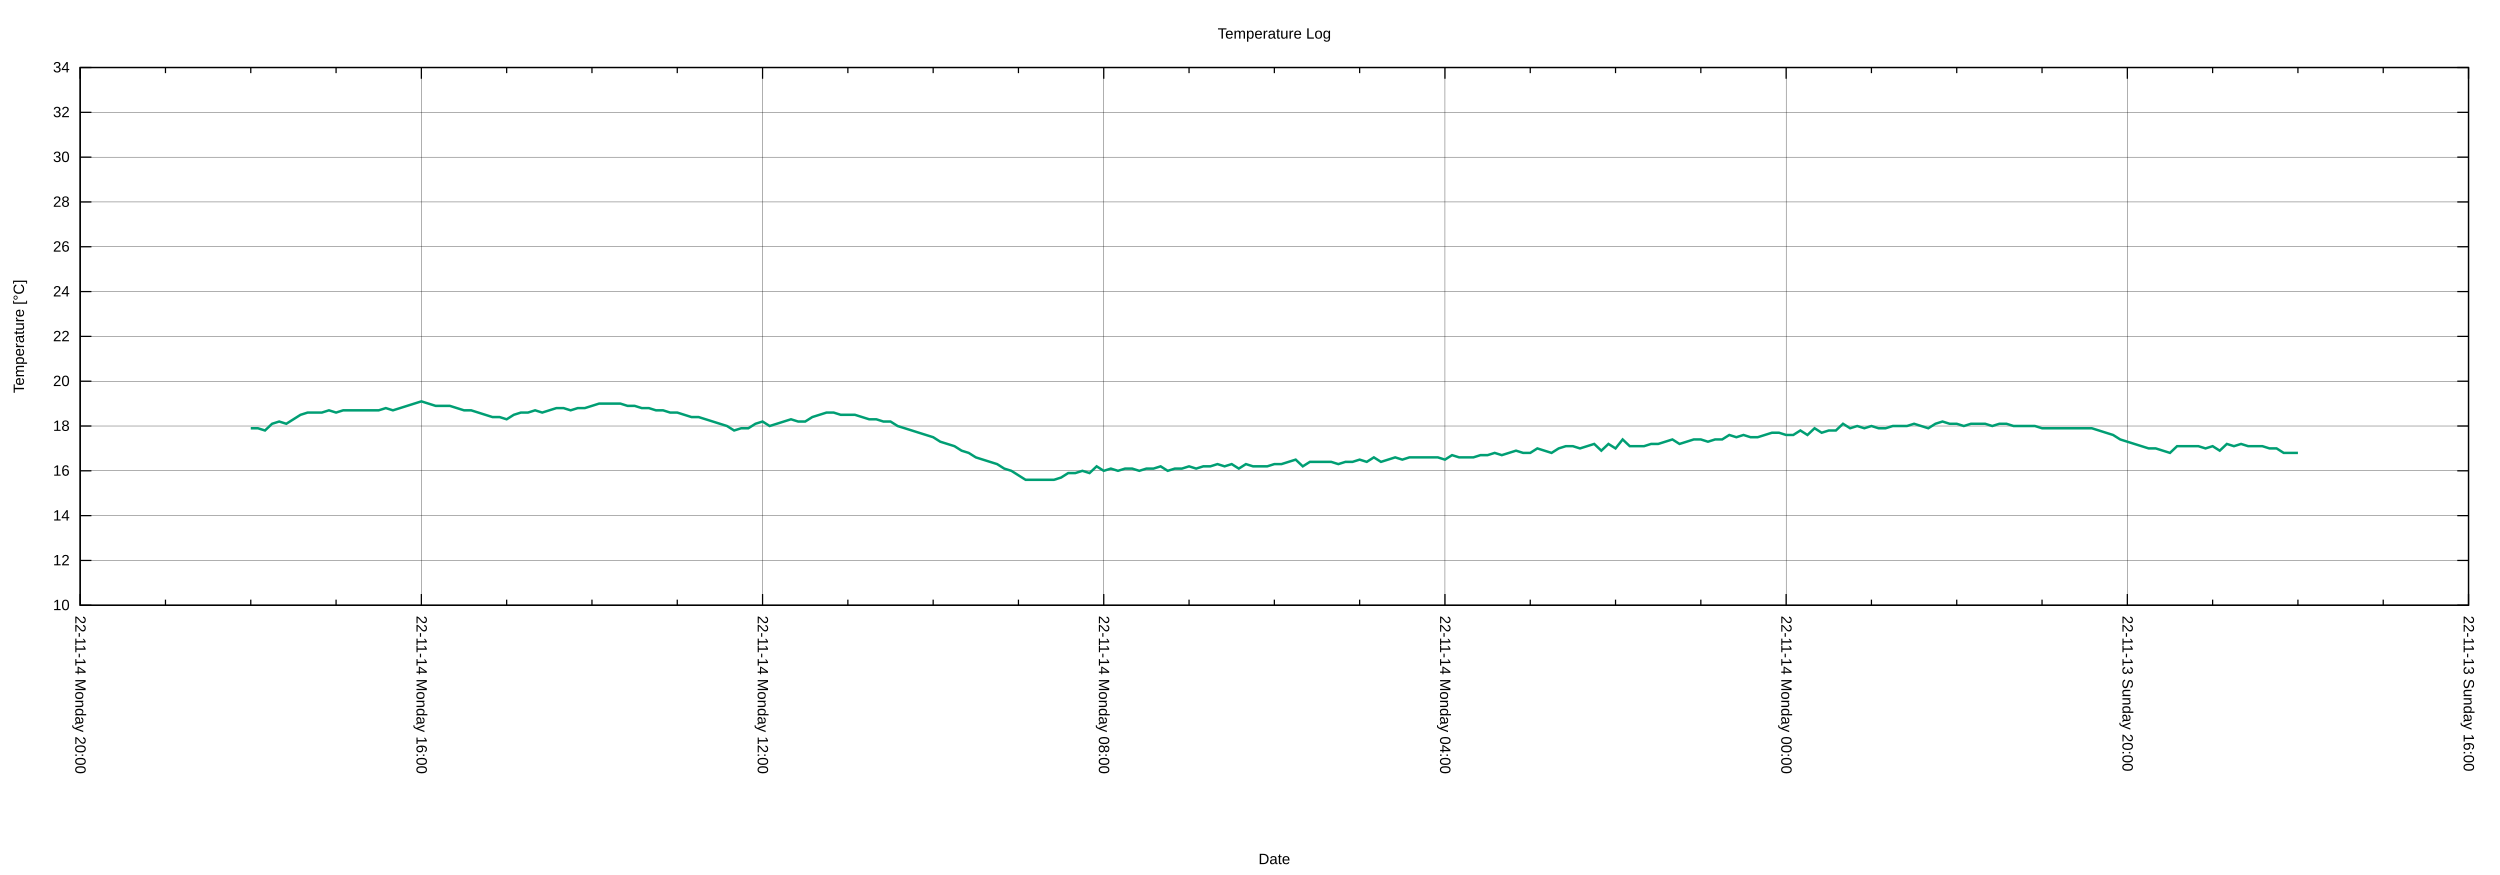
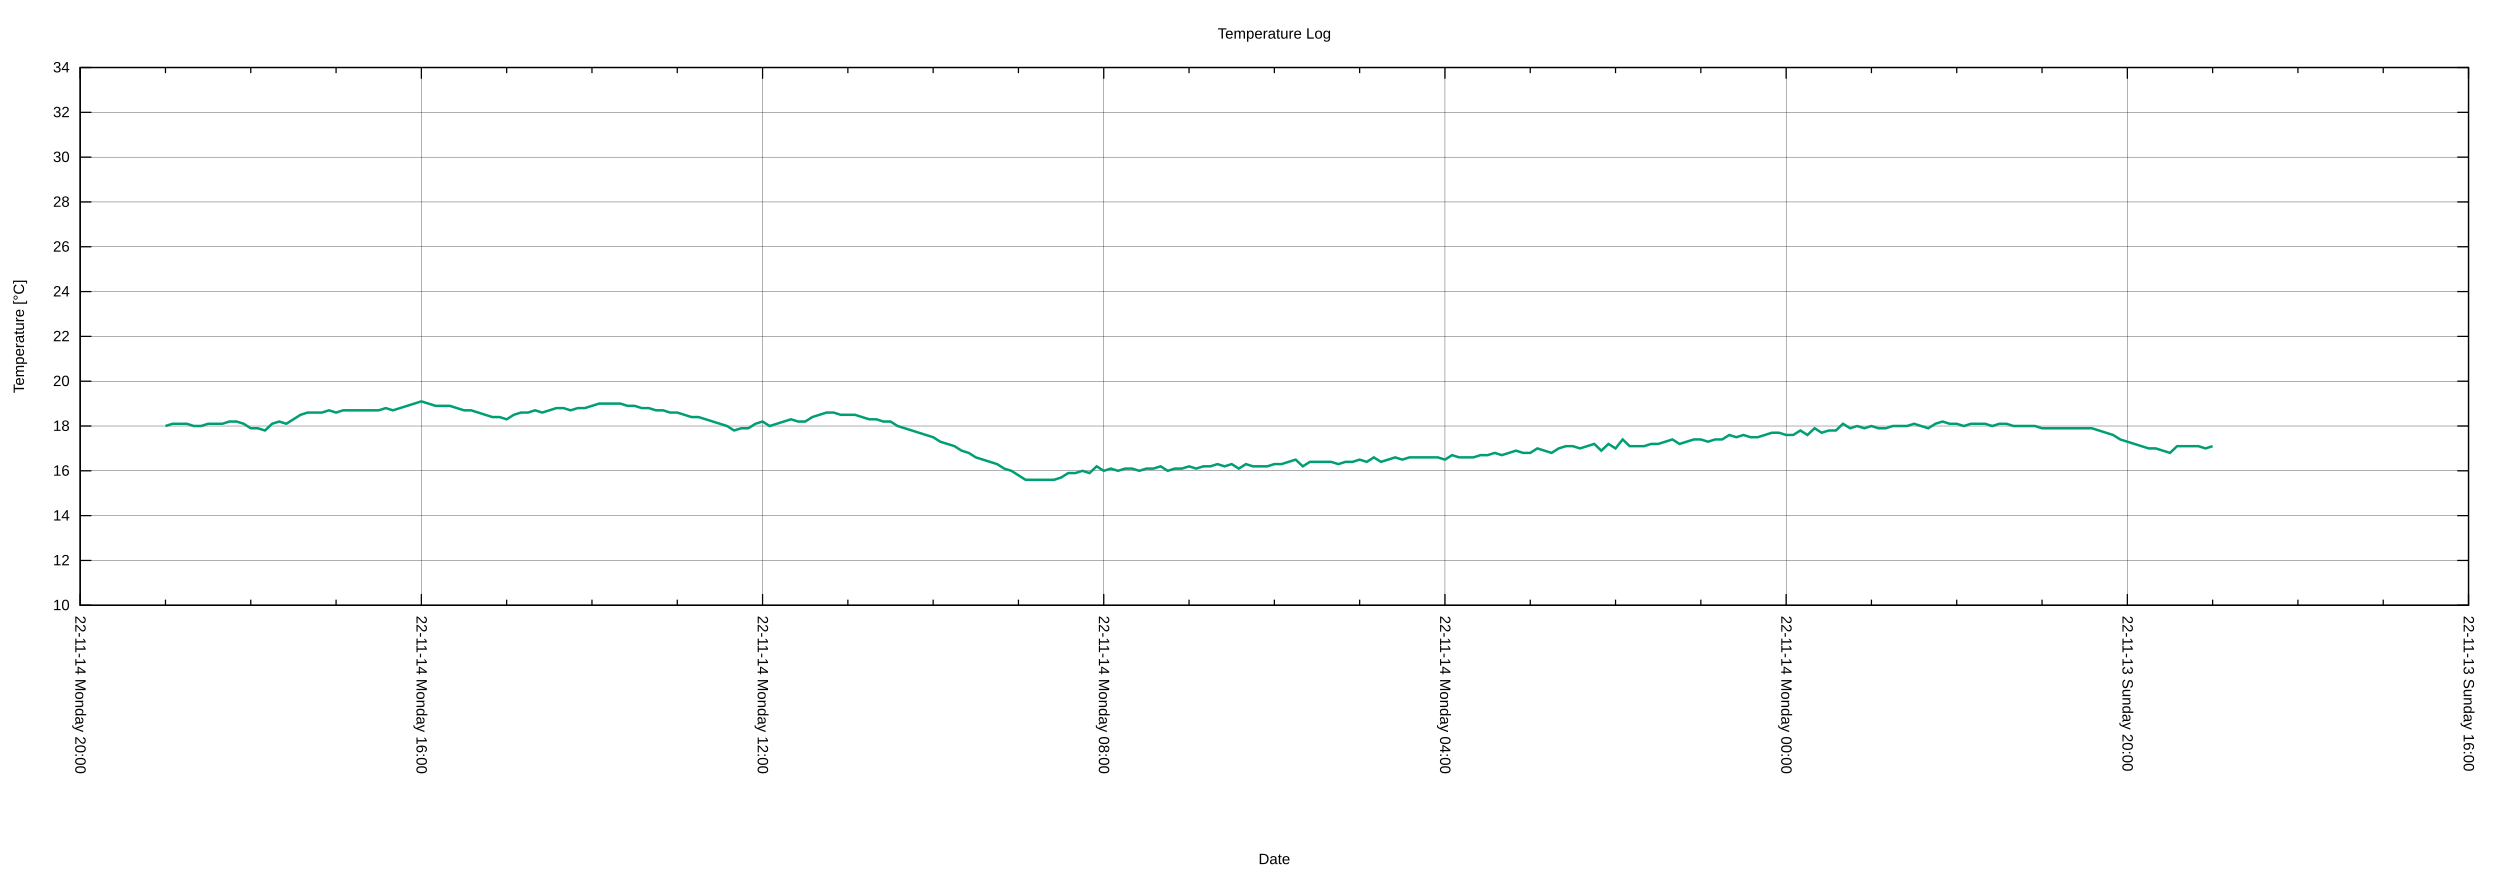
<svg xmlns="http://www.w3.org/2000/svg" xmlns:xlink="http://www.w3.org/1999/xlink" width="2000" height="700" viewBox="0 0 2000 700">
  <g id="gnuplot_canvas">
    <rect x="0" y="0" width="2000" height="700" fill="none" />
    <defs>
      <circle id="gpDot" r="0.5" stroke-width="0.5" stroke="currentColor" />
      <path id="gpPt0" stroke-width="0.222" stroke="currentColor" d="M-1,0 h2 M0,-1 v2" />
      <path id="gpPt1" stroke-width="0.222" stroke="currentColor" d="M-1,-1 L1,1 M1,-1 L-1,1" />
      <path id="gpPt2" stroke-width="0.222" stroke="currentColor" d="M-1,0 L1,0 M0,-1 L0,1 M-1,-1 L1,1 M-1,1 L1,-1" />
      <rect id="gpPt3" stroke-width="0.222" stroke="currentColor" x="-1" y="-1" width="2" height="2" />
      <rect id="gpPt4" stroke-width="0.222" stroke="currentColor" fill="currentColor" x="-1" y="-1" width="2" height="2" />
      <circle id="gpPt5" stroke-width="0.222" stroke="currentColor" cx="0" cy="0" r="1" />
      <use xlink:href="#gpPt5" id="gpPt6" fill="currentColor" stroke="none" />
      <path id="gpPt7" stroke-width="0.222" stroke="currentColor" d="M0,-1.33 L-1.33,0.67 L1.33,0.67 z" />
      <use xlink:href="#gpPt7" id="gpPt8" fill="currentColor" stroke="none" />
      <use xlink:href="#gpPt7" id="gpPt9" stroke="currentColor" transform="rotate(180)" />
      <use xlink:href="#gpPt9" id="gpPt10" fill="currentColor" stroke="none" />
      <use xlink:href="#gpPt3" id="gpPt11" stroke="currentColor" transform="rotate(45)" />
      <use xlink:href="#gpPt11" id="gpPt12" fill="currentColor" stroke="none" />
      <path id="gpPt13" stroke-width="0.222" stroke="currentColor" d="M0,1.330 L1.265,0.411 L0.782,-1.067 L-0.782,-1.076 L-1.265,0.411 z" />
      <use xlink:href="#gpPt13" id="gpPt14" fill="currentColor" stroke="none" />
      <filter id="textbox" filterUnits="objectBoundingBox" x="0" y="0" height="1" width="1">
        <feFlood flood-color="white" flood-opacity="1" result="bgnd" />
        <feComposite in="SourceGraphic" in2="bgnd" operator="atop" />
      </filter>
      <filter id="greybox" filterUnits="objectBoundingBox" x="0" y="0" height="1" width="1">
        <feFlood flood-color="lightgrey" flood-opacity="1" result="grey" />
        <feComposite in="SourceGraphic" in2="grey" operator="atop" />
      </filter>
    </defs>
    <g fill="none" color="white" stroke="currentColor" stroke-width="1.00" stroke-linecap="butt" stroke-linejoin="miter">
</g>
    <g fill="none" color="black" stroke="currentColor" stroke-width="1.00" stroke-linecap="butt" stroke-linejoin="miter">
</g>
    <g fill="none" color="black" stroke="black" stroke-width="0.25" stroke-linecap="butt" stroke-linejoin="miter">
</g>
    <g fill="none" color="black" stroke="currentColor" stroke-width="0.25" stroke-linecap="butt" stroke-linejoin="miter">
      <path stroke="black" class="gridline" d="M64.14,484.21 L1974.82,484.21  " />
    </g>
    <g fill="none" color="black" stroke="black" stroke-width="1.00" stroke-linecap="butt" stroke-linejoin="miter">
</g>
    <g fill="none" color="black" stroke="currentColor" stroke-width="1.00" stroke-linecap="butt" stroke-linejoin="miter">
      <path stroke="black" d="M64.14,484.21 L73.14,484.21 M1974.82,484.21 L1965.82,484.21  " />
      <g transform="translate(55.75,488.11)" stroke="none" fill="black" font-family="Arial" font-size="12.00" text-anchor="end">
        <text>
          <tspan font-family="Arial"> 10</tspan>
        </text>
      </g>
    </g>
    <g fill="none" color="black" stroke="currentColor" stroke-width="1.00" stroke-linecap="butt" stroke-linejoin="miter">
</g>
    <g fill="none" color="black" stroke="black" stroke-width="0.25" stroke-linecap="butt" stroke-linejoin="miter">
</g>
    <g fill="none" color="black" stroke="currentColor" stroke-width="0.25" stroke-linecap="butt" stroke-linejoin="miter">
      <path stroke="black" class="gridline" d="M64.14,448.36 L1974.82,448.36  " />
    </g>
    <g fill="none" color="black" stroke="black" stroke-width="1.00" stroke-linecap="butt" stroke-linejoin="miter">
</g>
    <g fill="none" color="black" stroke="currentColor" stroke-width="1.00" stroke-linecap="butt" stroke-linejoin="miter">
      <path stroke="black" d="M64.14,448.36 L73.14,448.36 M1974.82,448.36 L1965.82,448.36  " />
      <g transform="translate(55.75,452.26)" stroke="none" fill="black" font-family="Arial" font-size="12.00" text-anchor="end">
        <text>
          <tspan font-family="Arial"> 12</tspan>
        </text>
      </g>
    </g>
    <g fill="none" color="black" stroke="currentColor" stroke-width="1.00" stroke-linecap="butt" stroke-linejoin="miter">
</g>
    <g fill="none" color="black" stroke="black" stroke-width="0.25" stroke-linecap="butt" stroke-linejoin="miter">
</g>
    <g fill="none" color="black" stroke="currentColor" stroke-width="0.25" stroke-linecap="butt" stroke-linejoin="miter">
      <path stroke="black" class="gridline" d="M64.14,412.51 L1974.82,412.51  " />
    </g>
    <g fill="none" color="black" stroke="black" stroke-width="1.00" stroke-linecap="butt" stroke-linejoin="miter">
</g>
    <g fill="none" color="black" stroke="currentColor" stroke-width="1.00" stroke-linecap="butt" stroke-linejoin="miter">
      <path stroke="black" d="M64.14,412.51 L73.14,412.51 M1974.82,412.51 L1965.82,412.51  " />
      <g transform="translate(55.75,416.41)" stroke="none" fill="black" font-family="Arial" font-size="12.00" text-anchor="end">
        <text>
          <tspan font-family="Arial"> 14</tspan>
        </text>
      </g>
    </g>
    <g fill="none" color="black" stroke="currentColor" stroke-width="1.00" stroke-linecap="butt" stroke-linejoin="miter">
</g>
    <g fill="none" color="black" stroke="black" stroke-width="0.25" stroke-linecap="butt" stroke-linejoin="miter">
</g>
    <g fill="none" color="black" stroke="currentColor" stroke-width="0.25" stroke-linecap="butt" stroke-linejoin="miter">
      <path stroke="black" class="gridline" d="M64.14,376.66 L1974.82,376.66  " />
    </g>
    <g fill="none" color="black" stroke="black" stroke-width="1.00" stroke-linecap="butt" stroke-linejoin="miter">
</g>
    <g fill="none" color="black" stroke="currentColor" stroke-width="1.00" stroke-linecap="butt" stroke-linejoin="miter">
      <path stroke="black" d="M64.14,376.66 L73.14,376.66 M1974.82,376.66 L1965.82,376.66  " />
      <g transform="translate(55.75,380.56)" stroke="none" fill="black" font-family="Arial" font-size="12.00" text-anchor="end">
        <text>
          <tspan font-family="Arial"> 16</tspan>
        </text>
      </g>
    </g>
    <g fill="none" color="black" stroke="currentColor" stroke-width="1.00" stroke-linecap="butt" stroke-linejoin="miter">
</g>
    <g fill="none" color="black" stroke="black" stroke-width="0.25" stroke-linecap="butt" stroke-linejoin="miter">
</g>
    <g fill="none" color="black" stroke="currentColor" stroke-width="0.25" stroke-linecap="butt" stroke-linejoin="miter">
      <path stroke="black" class="gridline" d="M64.14,340.81 L1974.82,340.81  " />
    </g>
    <g fill="none" color="black" stroke="black" stroke-width="1.00" stroke-linecap="butt" stroke-linejoin="miter">
</g>
    <g fill="none" color="black" stroke="currentColor" stroke-width="1.00" stroke-linecap="butt" stroke-linejoin="miter">
      <path stroke="black" d="M64.14,340.81 L73.14,340.81 M1974.82,340.81 L1965.82,340.81  " />
      <g transform="translate(55.75,344.71)" stroke="none" fill="black" font-family="Arial" font-size="12.00" text-anchor="end">
        <text>
          <tspan font-family="Arial"> 18</tspan>
        </text>
      </g>
    </g>
    <g fill="none" color="black" stroke="currentColor" stroke-width="1.00" stroke-linecap="butt" stroke-linejoin="miter">
</g>
    <g fill="none" color="black" stroke="black" stroke-width="0.25" stroke-linecap="butt" stroke-linejoin="miter">
</g>
    <g fill="none" color="black" stroke="currentColor" stroke-width="0.25" stroke-linecap="butt" stroke-linejoin="miter">
      <path stroke="black" class="gridline" d="M64.14,304.96 L1974.82,304.96  " />
    </g>
    <g fill="none" color="black" stroke="black" stroke-width="1.00" stroke-linecap="butt" stroke-linejoin="miter">
</g>
    <g fill="none" color="black" stroke="currentColor" stroke-width="1.00" stroke-linecap="butt" stroke-linejoin="miter">
      <path stroke="black" d="M64.14,304.96 L73.14,304.96 M1974.82,304.96 L1965.82,304.96  " />
      <g transform="translate(55.75,308.86)" stroke="none" fill="black" font-family="Arial" font-size="12.00" text-anchor="end">
        <text>
          <tspan font-family="Arial"> 20</tspan>
        </text>
      </g>
    </g>
    <g fill="none" color="black" stroke="currentColor" stroke-width="1.00" stroke-linecap="butt" stroke-linejoin="miter">
</g>
    <g fill="none" color="black" stroke="black" stroke-width="0.25" stroke-linecap="butt" stroke-linejoin="miter">
</g>
    <g fill="none" color="black" stroke="currentColor" stroke-width="0.25" stroke-linecap="butt" stroke-linejoin="miter">
      <path stroke="black" class="gridline" d="M64.14,269.11 L1974.82,269.11  " />
    </g>
    <g fill="none" color="black" stroke="black" stroke-width="1.00" stroke-linecap="butt" stroke-linejoin="miter">
</g>
    <g fill="none" color="black" stroke="currentColor" stroke-width="1.00" stroke-linecap="butt" stroke-linejoin="miter">
      <path stroke="black" d="M64.14,269.11 L73.14,269.11 M1974.82,269.11 L1965.82,269.11  " />
      <g transform="translate(55.75,273.01)" stroke="none" fill="black" font-family="Arial" font-size="12.00" text-anchor="end">
        <text>
          <tspan font-family="Arial"> 22</tspan>
        </text>
      </g>
    </g>
    <g fill="none" color="black" stroke="currentColor" stroke-width="1.00" stroke-linecap="butt" stroke-linejoin="miter">
</g>
    <g fill="none" color="black" stroke="black" stroke-width="0.25" stroke-linecap="butt" stroke-linejoin="miter">
</g>
    <g fill="none" color="black" stroke="currentColor" stroke-width="0.25" stroke-linecap="butt" stroke-linejoin="miter">
      <path stroke="black" class="gridline" d="M64.14,233.26 L1974.82,233.26  " />
    </g>
    <g fill="none" color="black" stroke="black" stroke-width="1.00" stroke-linecap="butt" stroke-linejoin="miter">
</g>
    <g fill="none" color="black" stroke="currentColor" stroke-width="1.00" stroke-linecap="butt" stroke-linejoin="miter">
      <path stroke="black" d="M64.14,233.26 L73.14,233.26 M1974.82,233.26 L1965.82,233.26  " />
      <g transform="translate(55.75,237.16)" stroke="none" fill="black" font-family="Arial" font-size="12.00" text-anchor="end">
        <text>
          <tspan font-family="Arial"> 24</tspan>
        </text>
      </g>
    </g>
    <g fill="none" color="black" stroke="currentColor" stroke-width="1.00" stroke-linecap="butt" stroke-linejoin="miter">
</g>
    <g fill="none" color="black" stroke="black" stroke-width="0.25" stroke-linecap="butt" stroke-linejoin="miter">
</g>
    <g fill="none" color="black" stroke="currentColor" stroke-width="0.25" stroke-linecap="butt" stroke-linejoin="miter">
      <path stroke="black" class="gridline" d="M64.14,197.41 L1974.82,197.41  " />
    </g>
    <g fill="none" color="black" stroke="black" stroke-width="1.00" stroke-linecap="butt" stroke-linejoin="miter">
</g>
    <g fill="none" color="black" stroke="currentColor" stroke-width="1.00" stroke-linecap="butt" stroke-linejoin="miter">
      <path stroke="black" d="M64.14,197.41 L73.14,197.41 M1974.82,197.41 L1965.82,197.41  " />
      <g transform="translate(55.75,201.31)" stroke="none" fill="black" font-family="Arial" font-size="12.00" text-anchor="end">
        <text>
          <tspan font-family="Arial"> 26</tspan>
        </text>
      </g>
    </g>
    <g fill="none" color="black" stroke="currentColor" stroke-width="1.00" stroke-linecap="butt" stroke-linejoin="miter">
</g>
    <g fill="none" color="black" stroke="black" stroke-width="0.25" stroke-linecap="butt" stroke-linejoin="miter">
</g>
    <g fill="none" color="black" stroke="currentColor" stroke-width="0.25" stroke-linecap="butt" stroke-linejoin="miter">
      <path stroke="black" class="gridline" d="M64.14,161.56 L1974.82,161.56  " />
    </g>
    <g fill="none" color="black" stroke="black" stroke-width="1.00" stroke-linecap="butt" stroke-linejoin="miter">
</g>
    <g fill="none" color="black" stroke="currentColor" stroke-width="1.00" stroke-linecap="butt" stroke-linejoin="miter">
      <path stroke="black" d="M64.14,161.56 L73.14,161.56 M1974.82,161.56 L1965.82,161.56  " />
      <g transform="translate(55.75,165.46)" stroke="none" fill="black" font-family="Arial" font-size="12.00" text-anchor="end">
        <text>
          <tspan font-family="Arial"> 28</tspan>
        </text>
      </g>
    </g>
    <g fill="none" color="black" stroke="currentColor" stroke-width="1.00" stroke-linecap="butt" stroke-linejoin="miter">
</g>
    <g fill="none" color="black" stroke="black" stroke-width="0.25" stroke-linecap="butt" stroke-linejoin="miter">
</g>
    <g fill="none" color="black" stroke="currentColor" stroke-width="0.25" stroke-linecap="butt" stroke-linejoin="miter">
      <path stroke="black" class="gridline" d="M64.14,125.71 L1974.82,125.71  " />
    </g>
    <g fill="none" color="black" stroke="black" stroke-width="1.00" stroke-linecap="butt" stroke-linejoin="miter">
</g>
    <g fill="none" color="black" stroke="currentColor" stroke-width="1.00" stroke-linecap="butt" stroke-linejoin="miter">
      <path stroke="black" d="M64.14,125.71 L73.14,125.71 M1974.82,125.71 L1965.82,125.71  " />
      <g transform="translate(55.75,129.61)" stroke="none" fill="black" font-family="Arial" font-size="12.00" text-anchor="end">
        <text>
          <tspan font-family="Arial"> 30</tspan>
        </text>
      </g>
    </g>
    <g fill="none" color="black" stroke="currentColor" stroke-width="1.00" stroke-linecap="butt" stroke-linejoin="miter">
</g>
    <g fill="none" color="black" stroke="black" stroke-width="0.25" stroke-linecap="butt" stroke-linejoin="miter">
</g>
    <g fill="none" color="black" stroke="currentColor" stroke-width="0.25" stroke-linecap="butt" stroke-linejoin="miter">
      <path stroke="black" class="gridline" d="M64.14,89.86 L1974.82,89.86  " />
    </g>
    <g fill="none" color="black" stroke="black" stroke-width="1.00" stroke-linecap="butt" stroke-linejoin="miter">
</g>
    <g fill="none" color="black" stroke="currentColor" stroke-width="1.00" stroke-linecap="butt" stroke-linejoin="miter">
      <path stroke="black" d="M64.14,89.86 L73.14,89.86 M1974.82,89.86 L1965.82,89.86  " />
      <g transform="translate(55.75,93.76)" stroke="none" fill="black" font-family="Arial" font-size="12.00" text-anchor="end">
        <text>
          <tspan font-family="Arial"> 32</tspan>
        </text>
      </g>
    </g>
    <g fill="none" color="black" stroke="currentColor" stroke-width="1.00" stroke-linecap="butt" stroke-linejoin="miter">
</g>
    <g fill="none" color="black" stroke="black" stroke-width="0.25" stroke-linecap="butt" stroke-linejoin="miter">
</g>
    <g fill="none" color="black" stroke="currentColor" stroke-width="0.25" stroke-linecap="butt" stroke-linejoin="miter">
      <path stroke="black" class="gridline" d="M64.14,54.01 L1974.82,54.01  " />
    </g>
    <g fill="none" color="black" stroke="black" stroke-width="1.00" stroke-linecap="butt" stroke-linejoin="miter">
</g>
    <g fill="none" color="black" stroke="currentColor" stroke-width="1.00" stroke-linecap="butt" stroke-linejoin="miter">
      <path stroke="black" d="M64.14,54.01 L73.14,54.01 M1974.82,54.01 L1965.82,54.01  " />
      <g transform="translate(55.75,57.91)" stroke="none" fill="black" font-family="Arial" font-size="12.00" text-anchor="end">
        <text>
          <tspan font-family="Arial"> 34</tspan>
        </text>
      </g>
    </g>
    <g fill="none" color="black" stroke="currentColor" stroke-width="1.00" stroke-linecap="butt" stroke-linejoin="miter">
</g>
    <g fill="none" color="black" stroke="black" stroke-width="0.25" stroke-linecap="butt" stroke-linejoin="miter">
</g>
    <g fill="none" color="black" stroke="currentColor" stroke-width="0.25" stroke-linecap="butt" stroke-linejoin="miter">
      <path stroke="black" class="gridline" d="M1974.82,484.21 L1974.82,54.01  " />
    </g>
    <g fill="none" color="black" stroke="black" stroke-width="1.00" stroke-linecap="butt" stroke-linejoin="miter">
</g>
    <g fill="none" color="black" stroke="currentColor" stroke-width="1.00" stroke-linecap="butt" stroke-linejoin="miter">
      <path stroke="black" d="M1974.82,484.21 L1974.82,475.21 M1974.82,54.01 L1974.82,63.01  " />
      <g transform="translate(1970.92,492.60) rotate(90)" stroke="none" fill="black" font-family="Arial" font-size="12.00" text-anchor="start">
        <text>
          <tspan font-family="Arial">22-11-13 Sunday 16:00</tspan>
        </text>
      </g>
    </g>
    <g fill="none" color="black" stroke="currentColor" stroke-width="1.00" stroke-linecap="butt" stroke-linejoin="miter">
      <path stroke="black" d="M1906.58,484.21 L1906.58,479.71 M1906.58,54.01 L1906.58,58.51 M1838.34,484.21 L1838.34,479.71 M1838.34,54.01 L1838.34,58.51   M1770.10,484.21 L1770.10,479.71 M1770.10,54.01 L1770.10,58.51  " />
    </g>
    <g fill="none" color="black" stroke="black" stroke-width="0.25" stroke-linecap="butt" stroke-linejoin="miter">
</g>
    <g fill="none" color="black" stroke="currentColor" stroke-width="0.25" stroke-linecap="butt" stroke-linejoin="miter">
      <path stroke="black" class="gridline" d="M1701.87,484.21 L1701.87,54.01  " />
    </g>
    <g fill="none" color="black" stroke="black" stroke-width="1.00" stroke-linecap="butt" stroke-linejoin="miter">
</g>
    <g fill="none" color="black" stroke="currentColor" stroke-width="1.00" stroke-linecap="butt" stroke-linejoin="miter">
      <path stroke="black" d="M1701.87,484.21 L1701.87,475.21 M1701.87,54.01 L1701.87,63.01  " />
      <g transform="translate(1697.97,492.60) rotate(90)" stroke="none" fill="black" font-family="Arial" font-size="12.00" text-anchor="start">
        <text>
          <tspan font-family="Arial">22-11-13 Sunday 20:00</tspan>
        </text>
      </g>
    </g>
    <g fill="none" color="black" stroke="currentColor" stroke-width="1.00" stroke-linecap="butt" stroke-linejoin="miter">
      <path stroke="black" d="M1633.63,484.21 L1633.63,479.71 M1633.63,54.01 L1633.63,58.51 M1565.39,484.21 L1565.39,479.71 M1565.39,54.01 L1565.39,58.51   M1497.15,484.21 L1497.15,479.71 M1497.15,54.01 L1497.15,58.51  " />
    </g>
    <g fill="none" color="black" stroke="black" stroke-width="0.25" stroke-linecap="butt" stroke-linejoin="miter">
</g>
    <g fill="none" color="black" stroke="currentColor" stroke-width="0.25" stroke-linecap="butt" stroke-linejoin="miter">
      <path stroke="black" class="gridline" d="M1428.91,484.21 L1428.91,54.01  " />
    </g>
    <g fill="none" color="black" stroke="black" stroke-width="1.00" stroke-linecap="butt" stroke-linejoin="miter">
</g>
    <g fill="none" color="black" stroke="currentColor" stroke-width="1.00" stroke-linecap="butt" stroke-linejoin="miter">
      <path stroke="black" d="M1428.91,484.21 L1428.91,475.21 M1428.91,54.01 L1428.91,63.01  " />
      <g transform="translate(1425.01,492.60) rotate(90)" stroke="none" fill="black" font-family="Arial" font-size="12.00" text-anchor="start">
        <text>
          <tspan font-family="Arial">22-11-14 Monday 00:00</tspan>
        </text>
      </g>
    </g>
    <g fill="none" color="black" stroke="currentColor" stroke-width="1.00" stroke-linecap="butt" stroke-linejoin="miter">
      <path stroke="black" d="M1360.67,484.21 L1360.67,479.71 M1360.67,54.01 L1360.67,58.51 M1292.43,484.21 L1292.43,479.71 M1292.43,54.01 L1292.43,58.51   M1224.20,484.21 L1224.20,479.71 M1224.20,54.01 L1224.20,58.51  " />
    </g>
    <g fill="none" color="black" stroke="black" stroke-width="0.25" stroke-linecap="butt" stroke-linejoin="miter">
</g>
    <g fill="none" color="black" stroke="currentColor" stroke-width="0.25" stroke-linecap="butt" stroke-linejoin="miter">
      <path stroke="black" class="gridline" d="M1155.96,484.21 L1155.96,54.01  " />
    </g>
    <g fill="none" color="black" stroke="black" stroke-width="1.00" stroke-linecap="butt" stroke-linejoin="miter">
</g>
    <g fill="none" color="black" stroke="currentColor" stroke-width="1.00" stroke-linecap="butt" stroke-linejoin="miter">
      <path stroke="black" d="M1155.96,484.21 L1155.96,475.21 M1155.96,54.01 L1155.96,63.01  " />
      <g transform="translate(1152.06,492.60) rotate(90)" stroke="none" fill="black" font-family="Arial" font-size="12.00" text-anchor="start">
        <text>
          <tspan font-family="Arial">22-11-14 Monday 04:00</tspan>
        </text>
      </g>
    </g>
    <g fill="none" color="black" stroke="currentColor" stroke-width="1.00" stroke-linecap="butt" stroke-linejoin="miter">
      <path stroke="black" d="M1087.72,484.21 L1087.72,479.71 M1087.72,54.01 L1087.72,58.51 M1019.48,484.21 L1019.48,479.71 M1019.48,54.01 L1019.48,58.51   M951.24,484.21 L951.24,479.71 M951.24,54.01 L951.24,58.51  " />
    </g>
    <g fill="none" color="black" stroke="black" stroke-width="0.25" stroke-linecap="butt" stroke-linejoin="miter">
</g>
    <g fill="none" color="black" stroke="currentColor" stroke-width="0.25" stroke-linecap="butt" stroke-linejoin="miter">
      <path stroke="black" class="gridline" d="M883.00,484.21 L883.00,54.01  " />
    </g>
    <g fill="none" color="black" stroke="black" stroke-width="1.00" stroke-linecap="butt" stroke-linejoin="miter">
</g>
    <g fill="none" color="black" stroke="currentColor" stroke-width="1.00" stroke-linecap="butt" stroke-linejoin="miter">
      <path stroke="black" d="M883.00,484.21 L883.00,475.21 M883.00,54.01 L883.00,63.01  " />
      <g transform="translate(879.10,492.60) rotate(90)" stroke="none" fill="black" font-family="Arial" font-size="12.00" text-anchor="start">
        <text>
          <tspan font-family="Arial">22-11-14 Monday 08:00</tspan>
        </text>
      </g>
    </g>
    <g fill="none" color="black" stroke="currentColor" stroke-width="1.00" stroke-linecap="butt" stroke-linejoin="miter">
      <path stroke="black" d="M814.76,484.21 L814.76,479.71 M814.76,54.01 L814.76,58.51 M746.53,484.21 L746.53,479.71 M746.53,54.01 L746.53,58.51   M678.29,484.21 L678.29,479.71 M678.29,54.01 L678.29,58.51  " />
    </g>
    <g fill="none" color="black" stroke="black" stroke-width="0.25" stroke-linecap="butt" stroke-linejoin="miter">
</g>
    <g fill="none" color="black" stroke="currentColor" stroke-width="0.25" stroke-linecap="butt" stroke-linejoin="miter">
      <path stroke="black" class="gridline" d="M610.05,484.21 L610.05,54.01  " />
    </g>
    <g fill="none" color="black" stroke="black" stroke-width="1.00" stroke-linecap="butt" stroke-linejoin="miter">
</g>
    <g fill="none" color="black" stroke="currentColor" stroke-width="1.00" stroke-linecap="butt" stroke-linejoin="miter">
      <path stroke="black" d="M610.05,484.21 L610.05,475.21 M610.05,54.01 L610.05,63.01  " />
      <g transform="translate(606.15,492.60) rotate(90)" stroke="none" fill="black" font-family="Arial" font-size="12.00" text-anchor="start">
        <text>
          <tspan font-family="Arial">22-11-14 Monday 12:00</tspan>
        </text>
      </g>
    </g>
    <g fill="none" color="black" stroke="currentColor" stroke-width="1.00" stroke-linecap="butt" stroke-linejoin="miter">
      <path stroke="black" d="M541.81,484.21 L541.81,479.71 M541.81,54.01 L541.81,58.51 M473.57,484.21 L473.57,479.71 M473.57,54.01 L473.57,58.51   M405.33,484.21 L405.33,479.71 M405.33,54.01 L405.33,58.51  " />
    </g>
    <g fill="none" color="black" stroke="black" stroke-width="0.25" stroke-linecap="butt" stroke-linejoin="miter">
</g>
    <g fill="none" color="black" stroke="currentColor" stroke-width="0.25" stroke-linecap="butt" stroke-linejoin="miter">
      <path stroke="black" class="gridline" d="M337.09,484.21 L337.09,54.01  " />
    </g>
    <g fill="none" color="black" stroke="black" stroke-width="1.00" stroke-linecap="butt" stroke-linejoin="miter">
</g>
    <g fill="none" color="black" stroke="currentColor" stroke-width="1.00" stroke-linecap="butt" stroke-linejoin="miter">
      <path stroke="black" d="M337.09,484.21 L337.09,475.21 M337.09,54.01 L337.09,63.01  " />
      <g transform="translate(333.19,492.60) rotate(90)" stroke="none" fill="black" font-family="Arial" font-size="12.00" text-anchor="start">
        <text>
          <tspan font-family="Arial">22-11-14 Monday 16:00</tspan>
        </text>
      </g>
    </g>
    <g fill="none" color="black" stroke="currentColor" stroke-width="1.00" stroke-linecap="butt" stroke-linejoin="miter">
      <path stroke="black" d="M268.86,484.21 L268.86,479.71 M268.86,54.01 L268.86,58.51 M200.62,484.21 L200.62,479.71 M200.62,54.01 L200.62,58.51   M132.38,484.21 L132.38,479.71 M132.38,54.01 L132.38,58.51  " />
    </g>
    <g fill="none" color="black" stroke="black" stroke-width="0.25" stroke-linecap="butt" stroke-linejoin="miter">
</g>
    <g fill="none" color="black" stroke="currentColor" stroke-width="0.25" stroke-linecap="butt" stroke-linejoin="miter">
      <path stroke="black" class="gridline" d="M64.14,484.21 L64.14,54.01  " />
    </g>
    <g fill="none" color="black" stroke="black" stroke-width="1.00" stroke-linecap="butt" stroke-linejoin="miter">
</g>
    <g fill="none" color="black" stroke="currentColor" stroke-width="1.00" stroke-linecap="butt" stroke-linejoin="miter">
      <path stroke="black" d="M64.14,484.21 L64.14,475.21 M64.14,54.01 L64.14,63.01  " />
      <g transform="translate(60.24,492.60) rotate(90)" stroke="none" fill="black" font-family="Arial" font-size="12.00" text-anchor="start">
        <text>
          <tspan font-family="Arial">22-11-14 Monday 20:00</tspan>
        </text>
      </g>
    </g>
    <g fill="none" color="black" stroke="currentColor" stroke-width="1.00" stroke-linecap="butt" stroke-linejoin="miter">
</g>
    <g fill="none" color="black" stroke="currentColor" stroke-width="1.00" stroke-linecap="butt" stroke-linejoin="miter">
      <path stroke="black" d="M64.14,54.01 L64.14,484.21 L1974.82,484.21 L1974.82,54.01 L64.14,54.01 Z  " />
    </g>
    <g fill="none" color="black" stroke="currentColor" stroke-width="1.00" stroke-linecap="butt" stroke-linejoin="miter">
      <g transform="translate(19.18,269.11) rotate(270)" stroke="none" fill="black" font-family="Arial" font-size="12.00" text-anchor="middle">
        <text>
          <tspan font-family="Arial">Temperature [°C]</tspan>
        </text>
      </g>
    </g>
    <g fill="none" color="black" stroke="currentColor" stroke-width="1.00" stroke-linecap="butt" stroke-linejoin="miter">
      <g transform="translate(1019.48,691.30)" stroke="none" fill="black" font-family="Arial" font-size="12.00" text-anchor="middle">
        <text>
          <tspan font-family="Arial">Date</tspan>
        </text>
      </g>
    </g>
    <g fill="none" color="black" stroke="currentColor" stroke-width="1.00" stroke-linecap="butt" stroke-linejoin="miter">
</g>
    <g id="gnuplot_plot_1">
      <g fill="none" color="white" stroke="currentColor" stroke-width="2.00" stroke-linecap="butt" stroke-linejoin="miter">
</g>
      <g fill="none" color="black" stroke="currentColor" stroke-width="2.00" stroke-linecap="butt" stroke-linejoin="miter">
-         <path stroke="rgb(  0, 158, 115)" d="M200.62,342.60 L206.30,342.60 L211.99,344.39 L217.68,339.02 L223.36,337.22 L229.05,339.02 L234.74,335.43 L240.42,331.85   L246.11,330.05 L251.80,330.05 L257.48,330.05 L263.17,328.26 L268.86,330.05 L274.54,328.26 L280.23,328.26 L285.92,328.26   L291.60,328.26 L297.29,328.26 L302.98,328.26 L308.66,326.47 L314.35,328.26 L320.03,326.47 L325.72,324.68 L331.41,322.88   L337.09,321.09 L342.78,322.88 L348.47,324.68 L354.15,324.68 L359.84,324.68 L365.53,326.47 L371.21,328.26 L376.90,328.26   L382.59,330.05 L388.27,331.85 L393.96,333.64 L399.65,333.64 L405.33,335.43 L411.02,331.85 L416.71,330.05 L422.39,330.05   L428.08,328.26 L433.77,330.05 L439.45,328.26 L445.14,326.47 L450.83,326.47 L456.51,328.26 L462.20,326.47 L467.88,326.47   L473.57,324.68 L479.26,322.88 L484.94,322.88 L490.63,322.88 L496.32,322.88 L502.00,324.68 L507.69,324.68 L513.38,326.47   L519.06,326.47 L524.75,328.26 L530.44,328.26 L536.12,330.05 L541.81,330.05 L547.50,331.85 L553.18,333.64 L558.87,333.64   L564.56,335.43 L570.24,337.22 L575.93,339.02 L581.62,340.81 L587.30,344.39 L592.99,342.60 L598.68,342.60 L604.36,339.02   L610.05,337.22 L615.74,340.81 L621.42,339.02 L627.11,337.22 L632.79,335.43 L638.48,337.22 L644.17,337.22 L649.85,333.64   L655.54,331.85 L661.23,330.05 L666.91,330.05 L672.60,331.85 L678.29,331.85 L683.97,331.85 L689.66,333.64 L695.35,335.43   L701.03,335.43 L706.72,337.22 L712.41,337.22 L718.09,340.81 L723.78,342.60 L729.47,344.39 L735.15,346.19 L740.84,347.98   L746.53,349.77 L752.21,353.36 L757.90,355.15 L763.59,356.94 L769.27,360.53 L774.96,362.32 L780.65,365.90 L786.33,367.70   L792.02,369.49 L797.70,371.28 L803.39,374.87 L809.08,376.66 L814.76,380.24 L820.45,383.83 L826.14,383.83 L831.82,383.83   L837.51,383.83 L843.20,383.83 L848.88,382.04 L854.57,378.45 L860.26,378.45 L865.94,376.66 L871.63,378.45 L877.32,373.07   L883.00,376.66 L888.69,374.87 L894.38,376.66 L900.06,374.87 L905.75,374.87 L911.44,376.66 L917.12,374.87 L922.81,374.87   L928.50,373.07 L934.18,376.66 L939.87,374.87 L945.55,374.87 L951.24,373.07 L956.93,374.87 L962.61,373.07 L968.30,373.07   L973.99,371.28 L979.67,373.07 L985.36,371.28 L991.05,374.87 L996.73,371.28 L1002.42,373.07 L1008.11,373.07 L1013.79,373.07   L1019.48,371.28 L1025.17,371.28 L1030.85,369.49 L1036.54,367.70 L1042.23,373.07 L1047.91,369.49 L1053.60,369.49 L1059.29,369.49   L1064.97,369.49 L1070.66,371.28 L1076.35,369.49 L1082.03,369.49 L1087.72,367.70 L1093.41,369.49 L1099.09,365.90 L1104.78,369.49   L1110.46,367.70 L1116.15,365.90 L1121.84,367.70 L1127.52,365.90 L1133.21,365.90 L1138.90,365.90 L1144.58,365.90 L1150.27,365.90   L1155.96,367.70 L1161.64,364.11 L1167.33,365.90 L1173.02,365.90 L1178.70,365.90 L1184.39,364.11 L1190.08,364.11 L1195.76,362.32   L1201.45,364.11 L1207.14,362.32 L1212.82,360.53 L1218.51,362.32 L1224.20,362.32 L1229.88,358.73 L1235.57,360.53 L1241.26,362.32   L1246.94,358.73 L1252.63,356.94 L1258.32,356.94 L1264.00,358.73 L1269.69,356.94 L1275.37,355.15 L1281.06,360.53 L1286.75,355.15   L1292.43,358.73 L1298.12,351.56 L1303.81,356.94 L1309.49,356.94 L1315.18,356.94 L1320.87,355.15 L1326.55,355.15 L1332.24,353.36   L1337.93,351.56 L1343.61,355.15 L1349.30,353.36 L1354.99,351.56 L1360.67,351.56 L1366.36,353.36 L1372.05,351.56 L1377.73,351.56   L1383.42,347.98 L1389.11,349.77 L1394.79,347.98 L1400.48,349.77 L1406.17,349.77 L1411.85,347.98 L1417.54,346.19 L1423.22,346.19   L1428.91,347.98 L1434.60,347.98 L1440.28,344.39 L1445.97,347.98 L1451.66,342.60 L1457.34,346.19 L1463.03,344.39 L1468.72,344.39   L1474.40,339.02 L1480.09,342.60 L1485.78,340.81 L1491.46,342.60 L1497.15,340.81 L1502.84,342.60 L1508.52,342.60 L1514.21,340.81   L1519.90,340.81 L1525.58,340.81 L1531.27,339.02 L1536.96,340.81 L1542.64,342.60 L1548.33,339.02 L1554.02,337.22 L1559.70,339.02   L1565.39,339.02 L1571.08,340.81 L1576.76,339.02 L1582.45,339.02 L1588.13,339.02 L1593.82,340.81 L1599.51,339.02 L1605.19,339.02   L1610.88,340.81 L1616.57,340.81 L1622.25,340.81 L1627.94,340.81 L1633.63,342.60 L1639.31,342.60 L1645.00,342.60 L1650.69,342.60   L1656.37,342.60 L1662.06,342.60 L1667.75,342.60 L1673.43,342.60 L1679.12,344.39 L1684.81,346.19 L1690.49,347.98 L1696.18,351.56   L1701.87,353.36 L1707.55,355.15 L1713.24,356.94 L1718.93,358.73 L1724.61,358.73 L1730.30,360.53 L1735.99,362.32 L1741.67,356.94   L1747.36,356.94 L1753.04,356.94 L1758.73,356.94 L1764.42,358.73 L1770.10,356.94 L1775.79,360.53 L1781.48,355.15 L1787.16,356.94   L1792.85,355.15 L1798.54,356.94 L1804.22,356.94 L1809.91,356.94 L1815.60,358.73 L1821.28,358.73 L1826.97,362.32 L1832.66,362.32   L1838.34,362.32  " />
+         <path stroke="rgb(  0, 158, 115)" d="M132.38,340.81 L138.07,339.02 L143.75,339.02 L149.44,339.02 L155.12,340.81 L160.81,340.81 L166.50,339.02 L172.18,339.02   L177.87,339.02 L183.56,337.22 L189.24,337.22 L194.93,339.02 L200.62,342.60 L206.30,342.60 L211.99,344.39 L217.68,339.02   L223.36,337.22 L229.05,339.02 L234.74,335.43 L240.42,331.85 L246.11,330.05 L251.80,330.05 L257.48,330.05 L263.17,328.26   L268.86,330.05 L274.54,328.26 L280.23,328.26 L285.92,328.26 L291.60,328.26 L297.29,328.26 L302.98,328.26 L308.66,326.47   L314.35,328.26 L320.03,326.47 L325.72,324.68 L331.41,322.88 L337.09,321.09 L342.78,322.88 L348.47,324.68 L354.15,324.68   L359.84,324.68 L365.53,326.47 L371.21,328.26 L376.90,328.26 L382.59,330.05 L388.27,331.85 L393.96,333.64 L399.65,333.64   L405.33,335.43 L411.02,331.85 L416.71,330.05 L422.39,330.05 L428.08,328.26 L433.77,330.05 L439.45,328.26 L445.14,326.47   L450.83,326.47 L456.51,328.26 L462.20,326.47 L467.88,326.47 L473.57,324.68 L479.26,322.88 L484.94,322.88 L490.63,322.88   L496.32,322.88 L502.00,324.68 L507.69,324.68 L513.38,326.47 L519.06,326.47 L524.75,328.26 L530.44,328.26 L536.12,330.05   L541.81,330.05 L547.50,331.85 L553.18,333.64 L558.87,333.64 L564.56,335.43 L570.24,337.22 L575.93,339.02 L581.62,340.81   L587.30,344.39 L592.99,342.60 L598.68,342.60 L604.36,339.02 L610.05,337.22 L615.74,340.81 L621.42,339.02 L627.11,337.22   L632.79,335.43 L638.48,337.22 L644.17,337.22 L649.85,333.64 L655.54,331.85 L661.23,330.05 L666.91,330.05 L672.60,331.85   L678.29,331.85 L683.97,331.85 L689.66,333.64 L695.35,335.43 L701.03,335.43 L706.72,337.22 L712.41,337.22 L718.09,340.81   L723.78,342.60 L729.47,344.39 L735.15,346.19 L740.84,347.98 L746.53,349.77 L752.21,353.36 L757.90,355.15 L763.59,356.94   L769.27,360.53 L774.96,362.32 L780.65,365.90 L786.33,367.70 L792.02,369.49 L797.70,371.28 L803.39,374.87 L809.08,376.66   L814.76,380.24 L820.45,383.83 L826.14,383.83 L831.82,383.83 L837.51,383.83 L843.20,383.83 L848.88,382.04 L854.57,378.45   L860.26,378.45 L865.94,376.66 L871.63,378.45 L877.32,373.07 L883.00,376.66 L888.69,374.87 L894.38,376.66 L900.06,374.87   L905.75,374.87 L911.44,376.66 L917.12,374.87 L922.81,374.87 L928.50,373.07 L934.18,376.66 L939.87,374.87 L945.55,374.87   L951.24,373.07 L956.93,374.87 L962.61,373.07 L968.30,373.07 L973.99,371.28 L979.67,373.07 L985.36,371.28 L991.05,374.87   L996.73,371.28 L1002.42,373.07 L1008.11,373.07 L1013.79,373.07 L1019.48,371.28 L1025.17,371.28 L1030.85,369.49 L1036.54,367.70   L1042.23,373.07 L1047.91,369.49 L1053.60,369.49 L1059.29,369.49 L1064.97,369.49 L1070.66,371.28 L1076.35,369.49 L1082.03,369.49   L1087.72,367.70 L1093.41,369.49 L1099.09,365.90 L1104.78,369.49 L1110.46,367.70 L1116.15,365.90 L1121.84,367.70 L1127.52,365.90   L1133.21,365.90 L1138.90,365.90 L1144.58,365.90 L1150.27,365.90 L1155.96,367.70 L1161.64,364.11 L1167.33,365.90 L1173.02,365.90   L1178.70,365.90 L1184.39,364.11 L1190.08,364.11 L1195.76,362.32 L1201.45,364.11 L1207.14,362.32 L1212.82,360.53 L1218.51,362.32   L1224.20,362.32 L1229.88,358.73 L1235.57,360.53 L1241.26,362.32 L1246.94,358.73 L1252.63,356.94 L1258.32,356.94 L1264.00,358.73   L1269.69,356.94 L1275.37,355.15 L1281.06,360.53 L1286.75,355.15 L1292.43,358.73 L1298.12,351.56 L1303.81,356.94 L1309.49,356.94   L1315.18,356.94 L1320.87,355.15 L1326.55,355.15 L1332.24,353.36 L1337.93,351.56 L1343.61,355.15 L1349.30,353.36 L1354.99,351.56   L1360.67,351.56 L1366.36,353.36 L1372.05,351.56 L1377.73,351.56 L1383.42,347.98 L1389.11,349.77 L1394.79,347.98 L1400.48,349.77   L1406.17,349.77 L1411.85,347.98 L1417.54,346.19 L1423.22,346.19 L1428.91,347.98 L1434.60,347.98 L1440.28,344.39 L1445.97,347.98   L1451.66,342.60 L1457.34,346.19 L1463.03,344.39 L1468.72,344.39 L1474.40,339.02 L1480.09,342.60 L1485.78,340.81 L1491.46,342.60   L1497.15,340.81 L1502.84,342.60 L1508.52,342.60 L1514.21,340.81 L1519.90,340.81 L1525.58,340.81 L1531.27,339.02 L1536.96,340.81   L1542.64,342.60 L1548.33,339.02 L1554.02,337.22 L1559.70,339.02 L1565.39,339.02 L1571.08,340.81 L1576.76,339.02 L1582.45,339.02   L1588.13,339.02 L1593.82,340.81 L1599.51,339.02 L1605.19,339.02 L1610.88,340.81 L1616.57,340.81 L1622.25,340.81 L1627.94,340.81   L1633.63,342.60 L1639.31,342.60 L1645.00,342.60 L1650.69,342.60 L1656.37,342.60 L1662.06,342.60 L1667.75,342.60 L1673.43,342.60   L1679.12,344.39 L1684.81,346.19 L1690.49,347.98 L1696.18,351.56 L1701.87,353.36 L1707.55,355.15 L1713.24,356.94 L1718.93,358.73   L1724.61,358.73 L1730.30,360.53 L1735.99,362.32 L1741.67,356.94 L1747.36,356.94 L1753.04,356.94 L1758.73,356.94 L1764.42,358.73   L1770.10,356.94  " />
      </g>
    </g>
    <g fill="none" color="black" stroke="currentColor" stroke-width="2.00" stroke-linecap="butt" stroke-linejoin="miter">
</g>
    <g fill="none" color="black" stroke="black" stroke-width="1.00" stroke-linecap="butt" stroke-linejoin="miter">
</g>
    <g fill="none" color="black" stroke="currentColor" stroke-width="1.00" stroke-linecap="butt" stroke-linejoin="miter">
      <path stroke="black" d="M64.14,54.01 L64.14,484.21 L1974.82,484.21 L1974.82,54.01 L64.14,54.01 Z  " />
    </g>
    <g fill="none" color="black" stroke="currentColor" stroke-width="1.00" stroke-linecap="butt" stroke-linejoin="miter">
      <g transform="translate(1019.48,30.91)" stroke="none" fill="black" font-family="Arial" font-size="12.00" text-anchor="middle">
        <text>
          <tspan font-family="Arial">Temperature Log</tspan>
        </text>
      </g>
    </g>
    <g fill="none" color="black" stroke="currentColor" stroke-width="1.00" stroke-linecap="butt" stroke-linejoin="miter">
</g>
  </g>
</svg>
